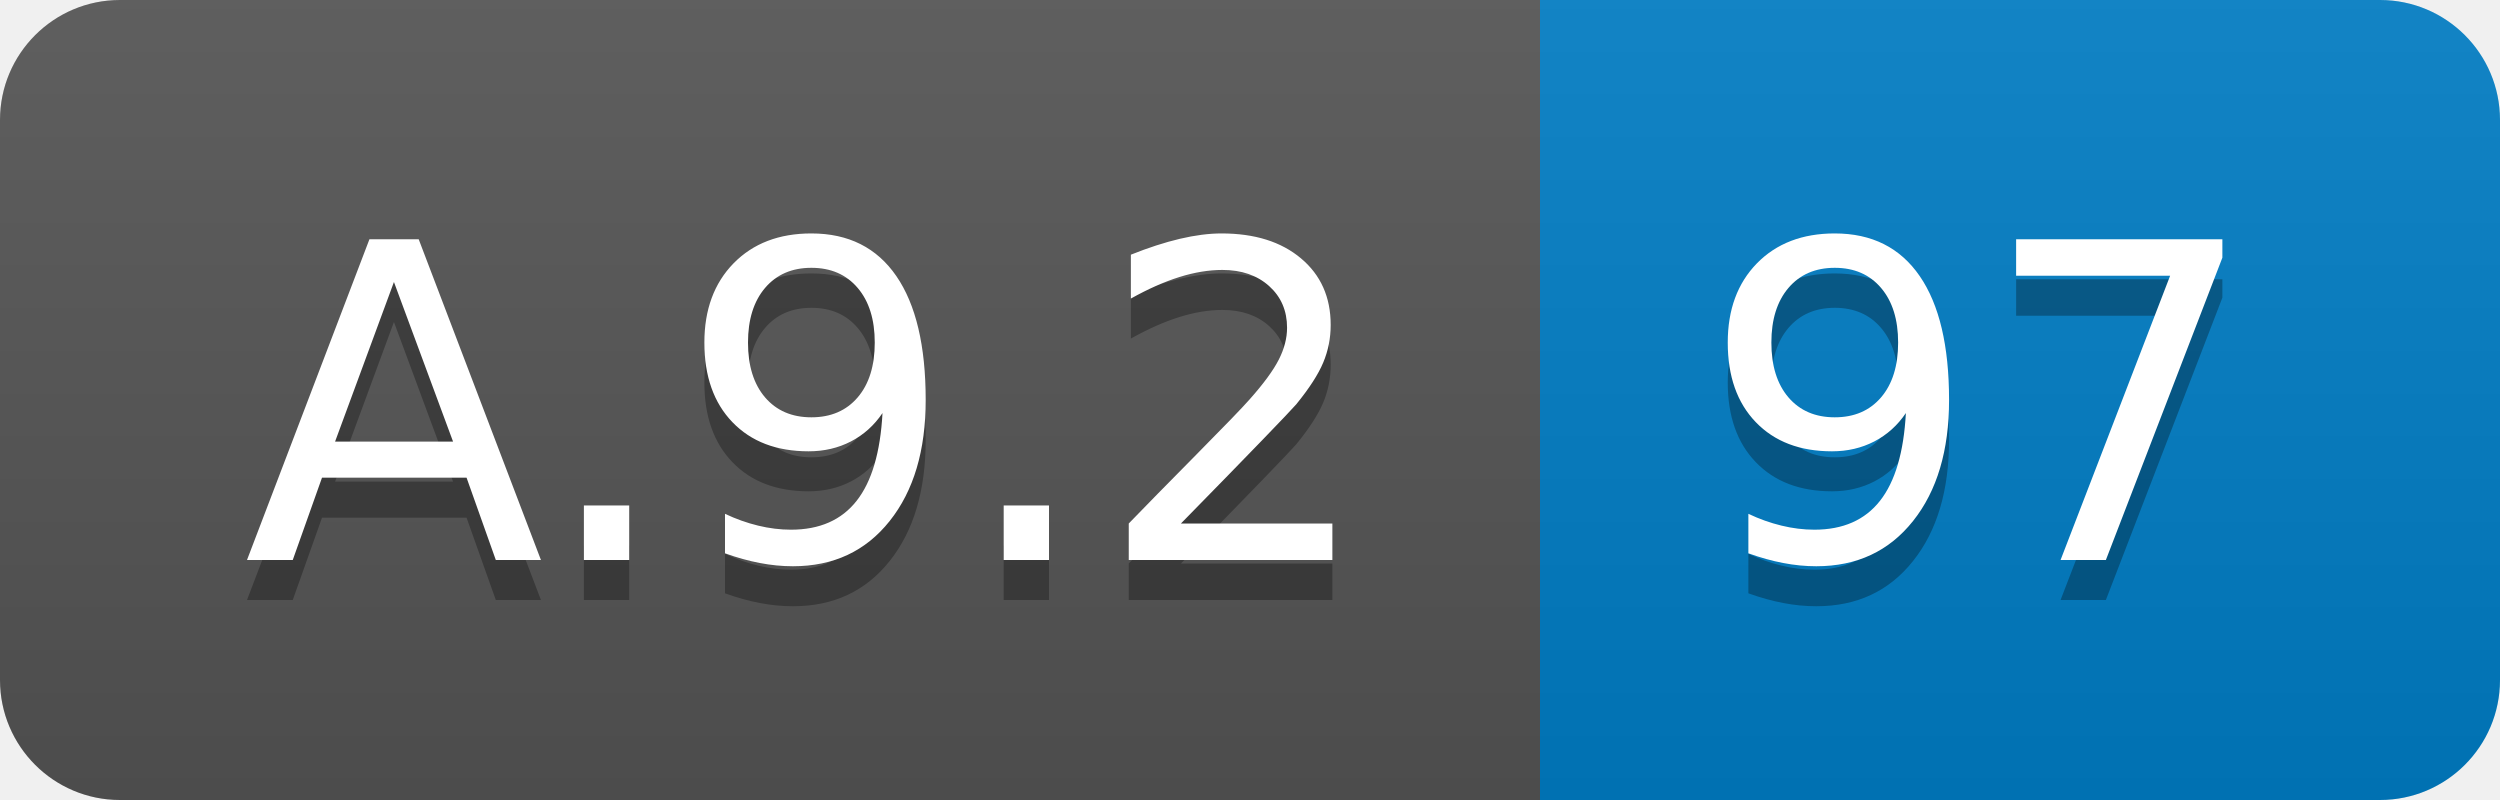
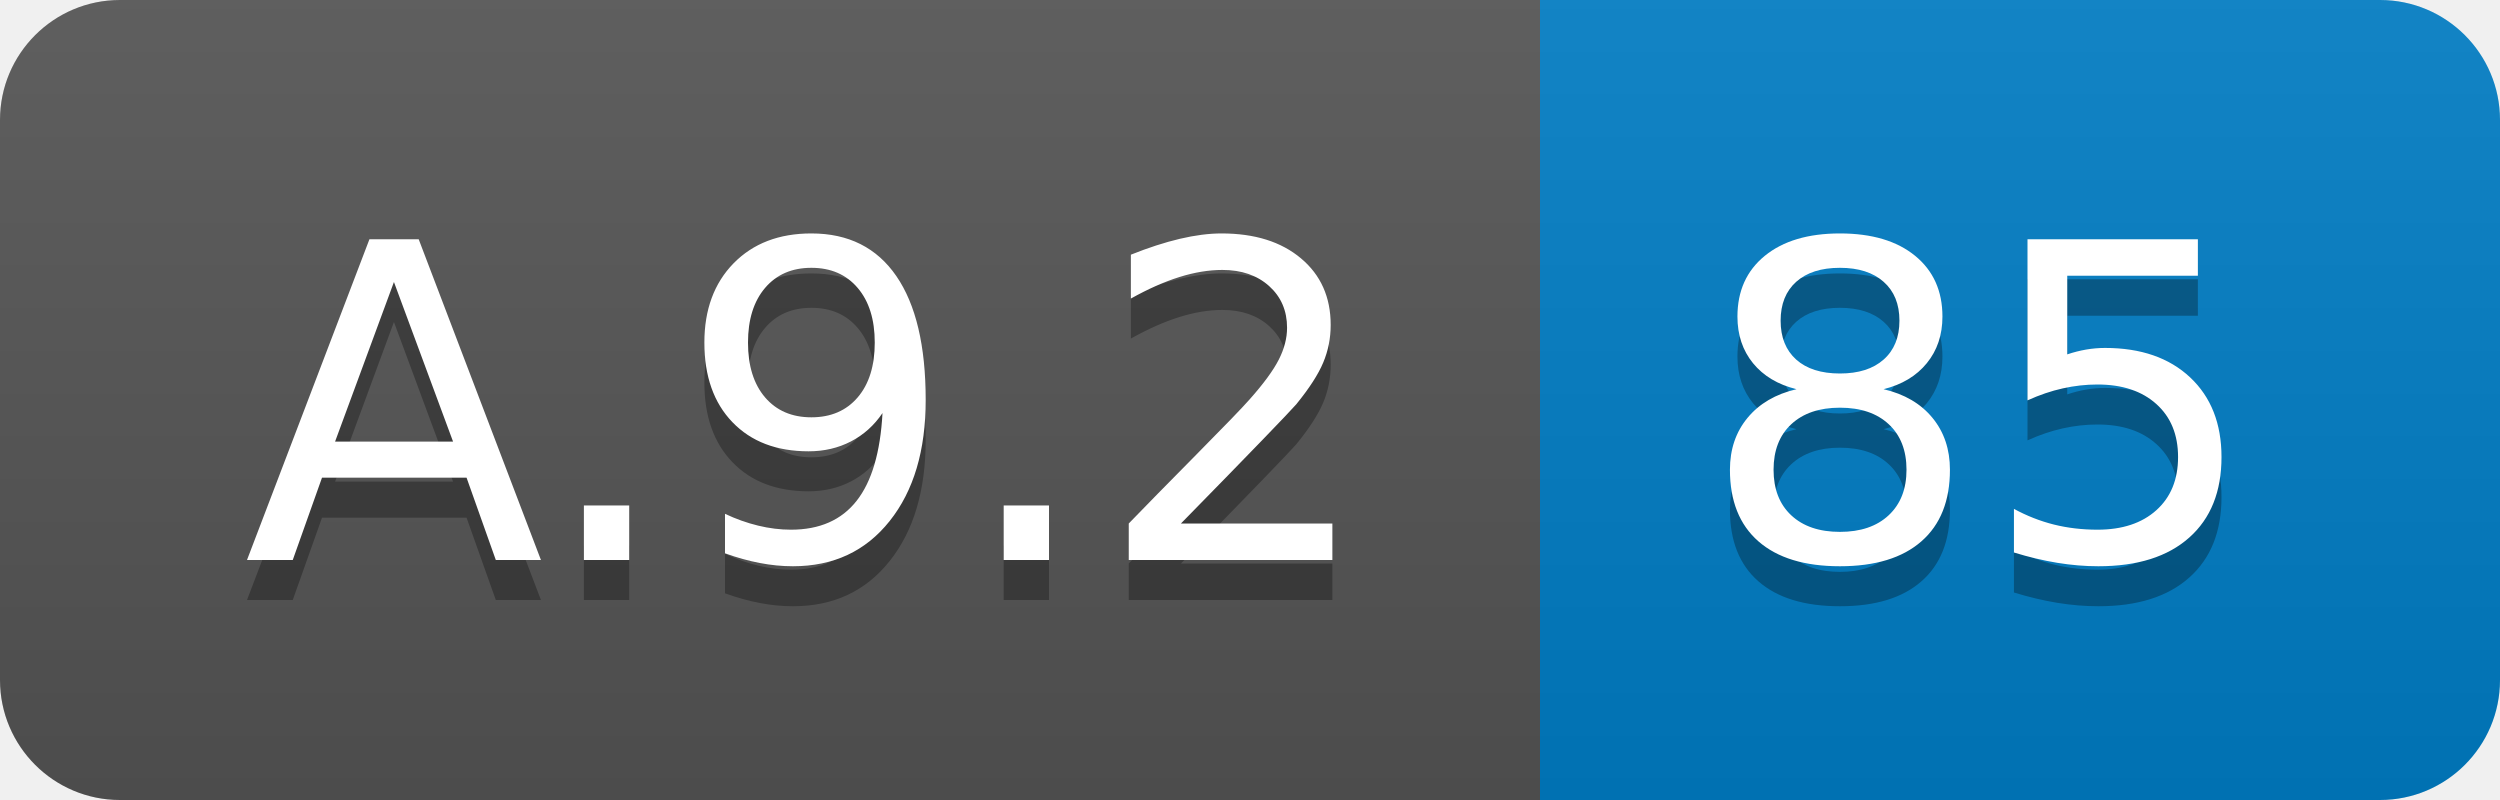
<svg xmlns="http://www.w3.org/2000/svg" width="62.5" height="20">
  <linearGradient id="smooth" x2="0" y2="100%">
    <stop offset="0" stop-color="#bbb" stop-opacity=".1" />
    <stop offset="1" stop-opacity=".1" />
  </linearGradient>
  <clipPath id="round">
    <rect width="62.5" height="20" rx="3" fill="#fff" />
  </clipPath>
  <g clip-path="url(#round)">
    <rect width="38.5" height="20" fill="#555" />
    <rect x="38.5" width="24.0" height="20" fill="#007ec6" />
    <rect width="62.5" height="20" fill="url(#smooth)" />
  </g>
  <g fill="#fff" text-anchor="middle" font-family="DejaVu Sans,Verdana,Geneva,sans-serif" font-size="110">
    <text x="202.5" y="150" fill="#010101" fill-opacity=".3" transform="scale(0.1)" textLength="285.0" lengthAdjust="spacing">A.9.2</text>
    <text x="202.5" y="140" transform="scale(0.1)" textLength="285.0" lengthAdjust="spacing">A.9.2</text>
-     <text x="495.0" y="150" fill="#010101" fill-opacity=".3" transform="scale(0.1)" textLength="140.0" lengthAdjust="spacing">97</text>
-     <text x="495.0" y="140" transform="scale(0.1)" textLength="140.0" lengthAdjust="spacing">97</text>
+     <text x="495.0" y="150" fill="#010101" fill-opacity=".3" transform="scale(0.1)" textLength="140.0" lengthAdjust="spacing">85</text>
+     <text x="495.0" y="140" transform="scale(0.1)" textLength="140.0" lengthAdjust="spacing">85</text>
  </g>
</svg>
